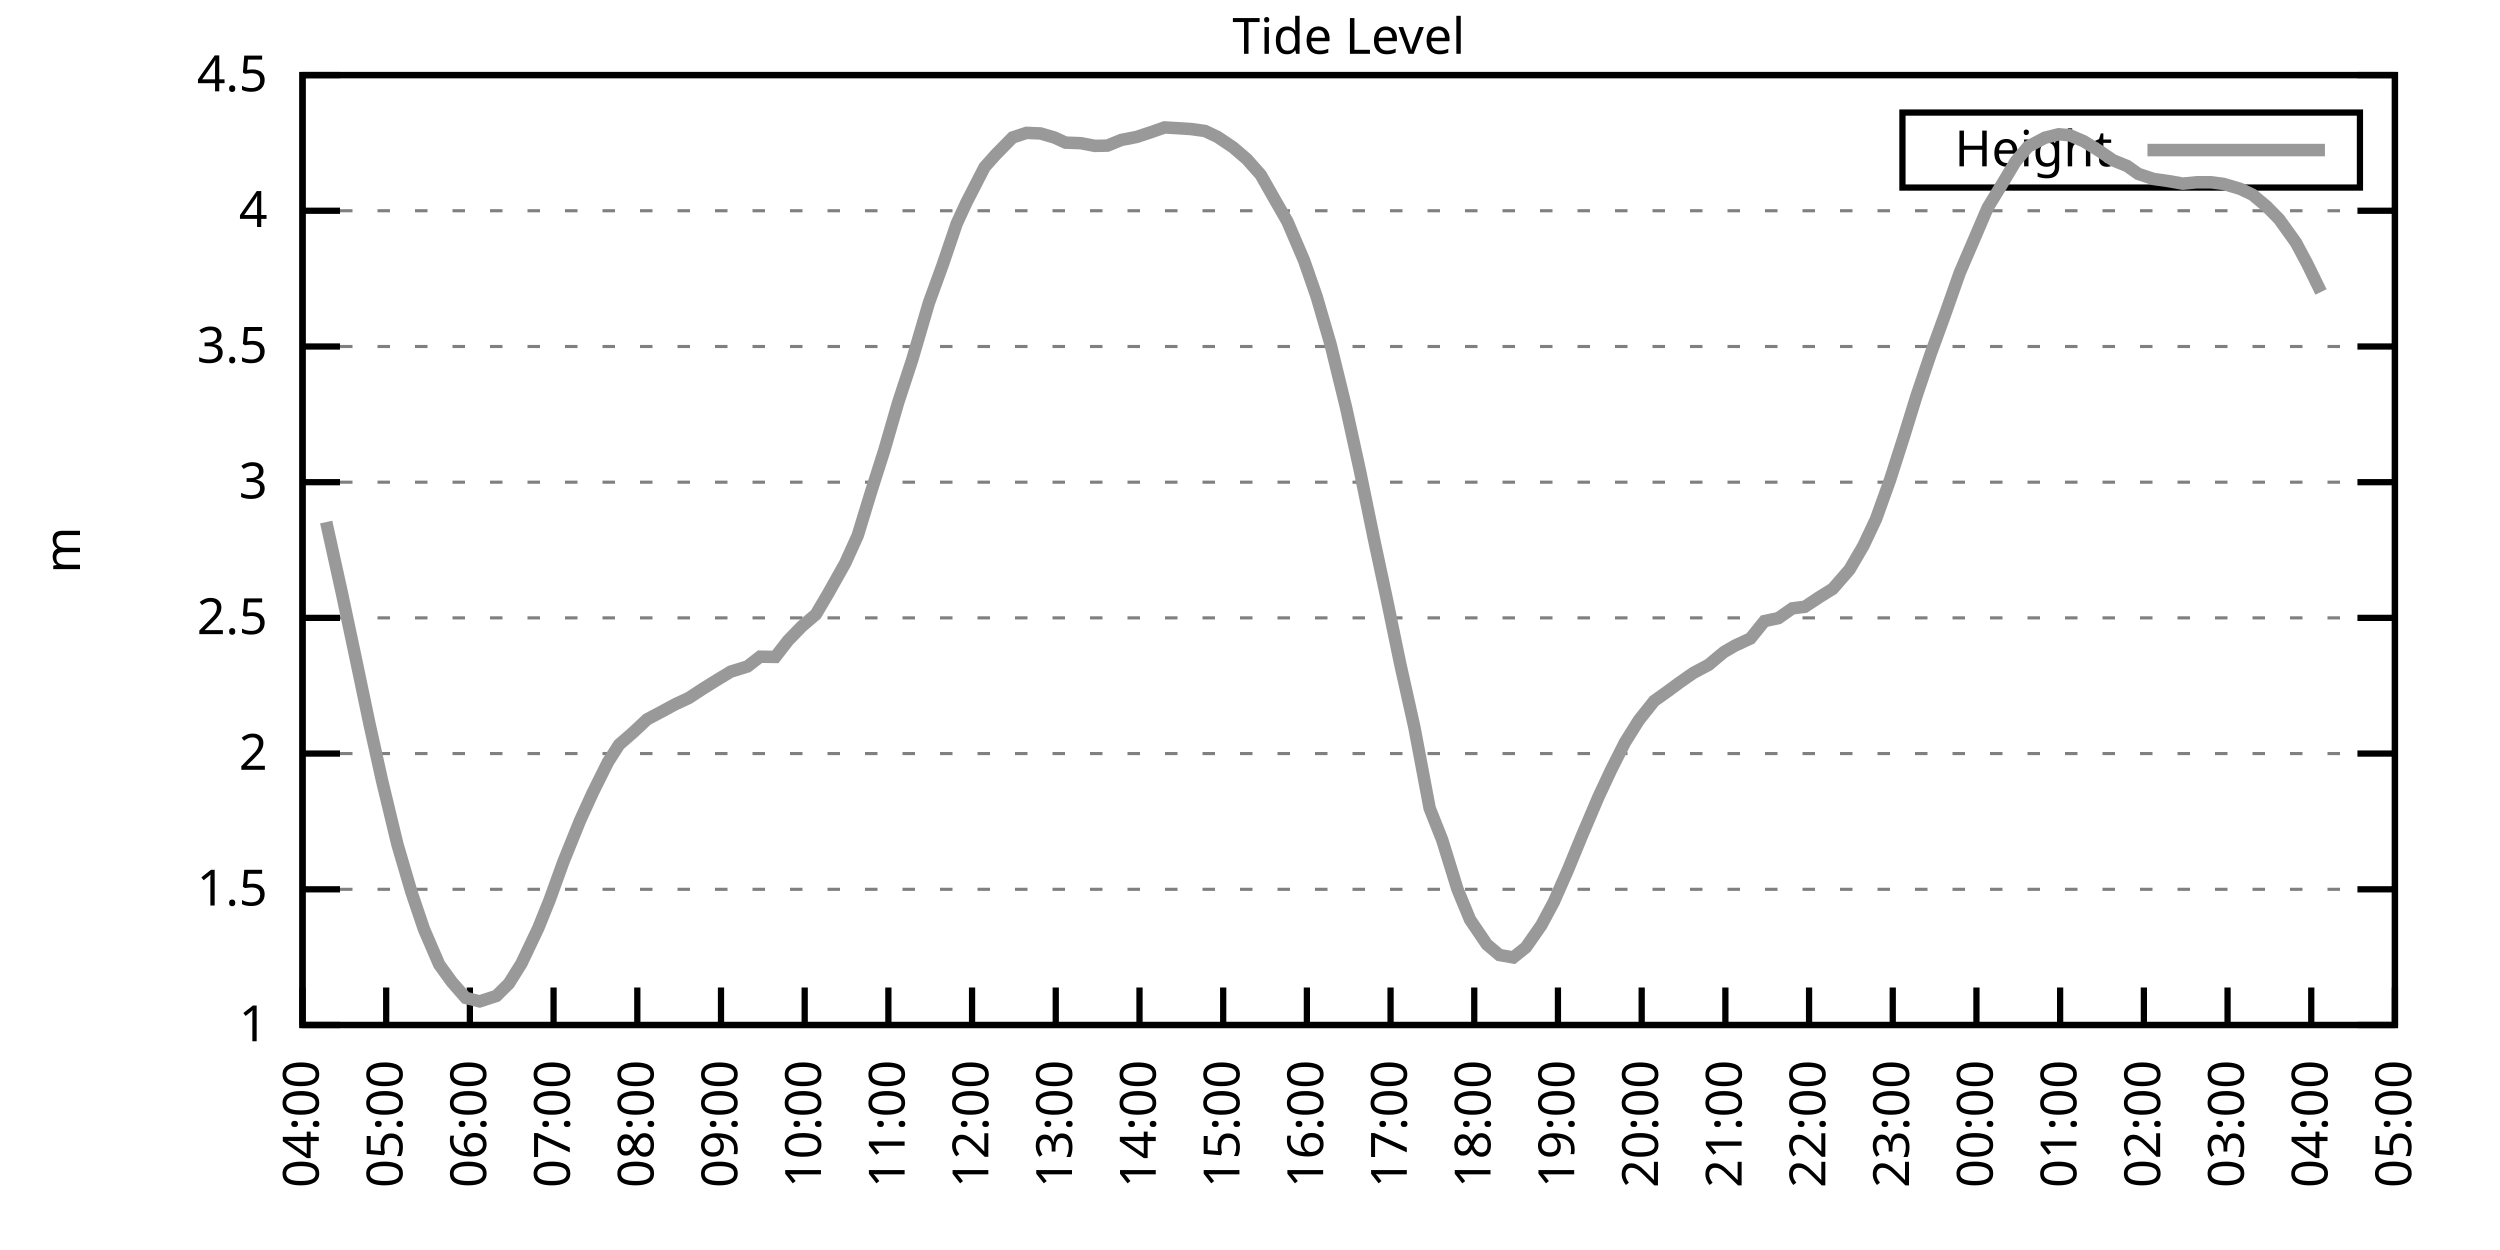
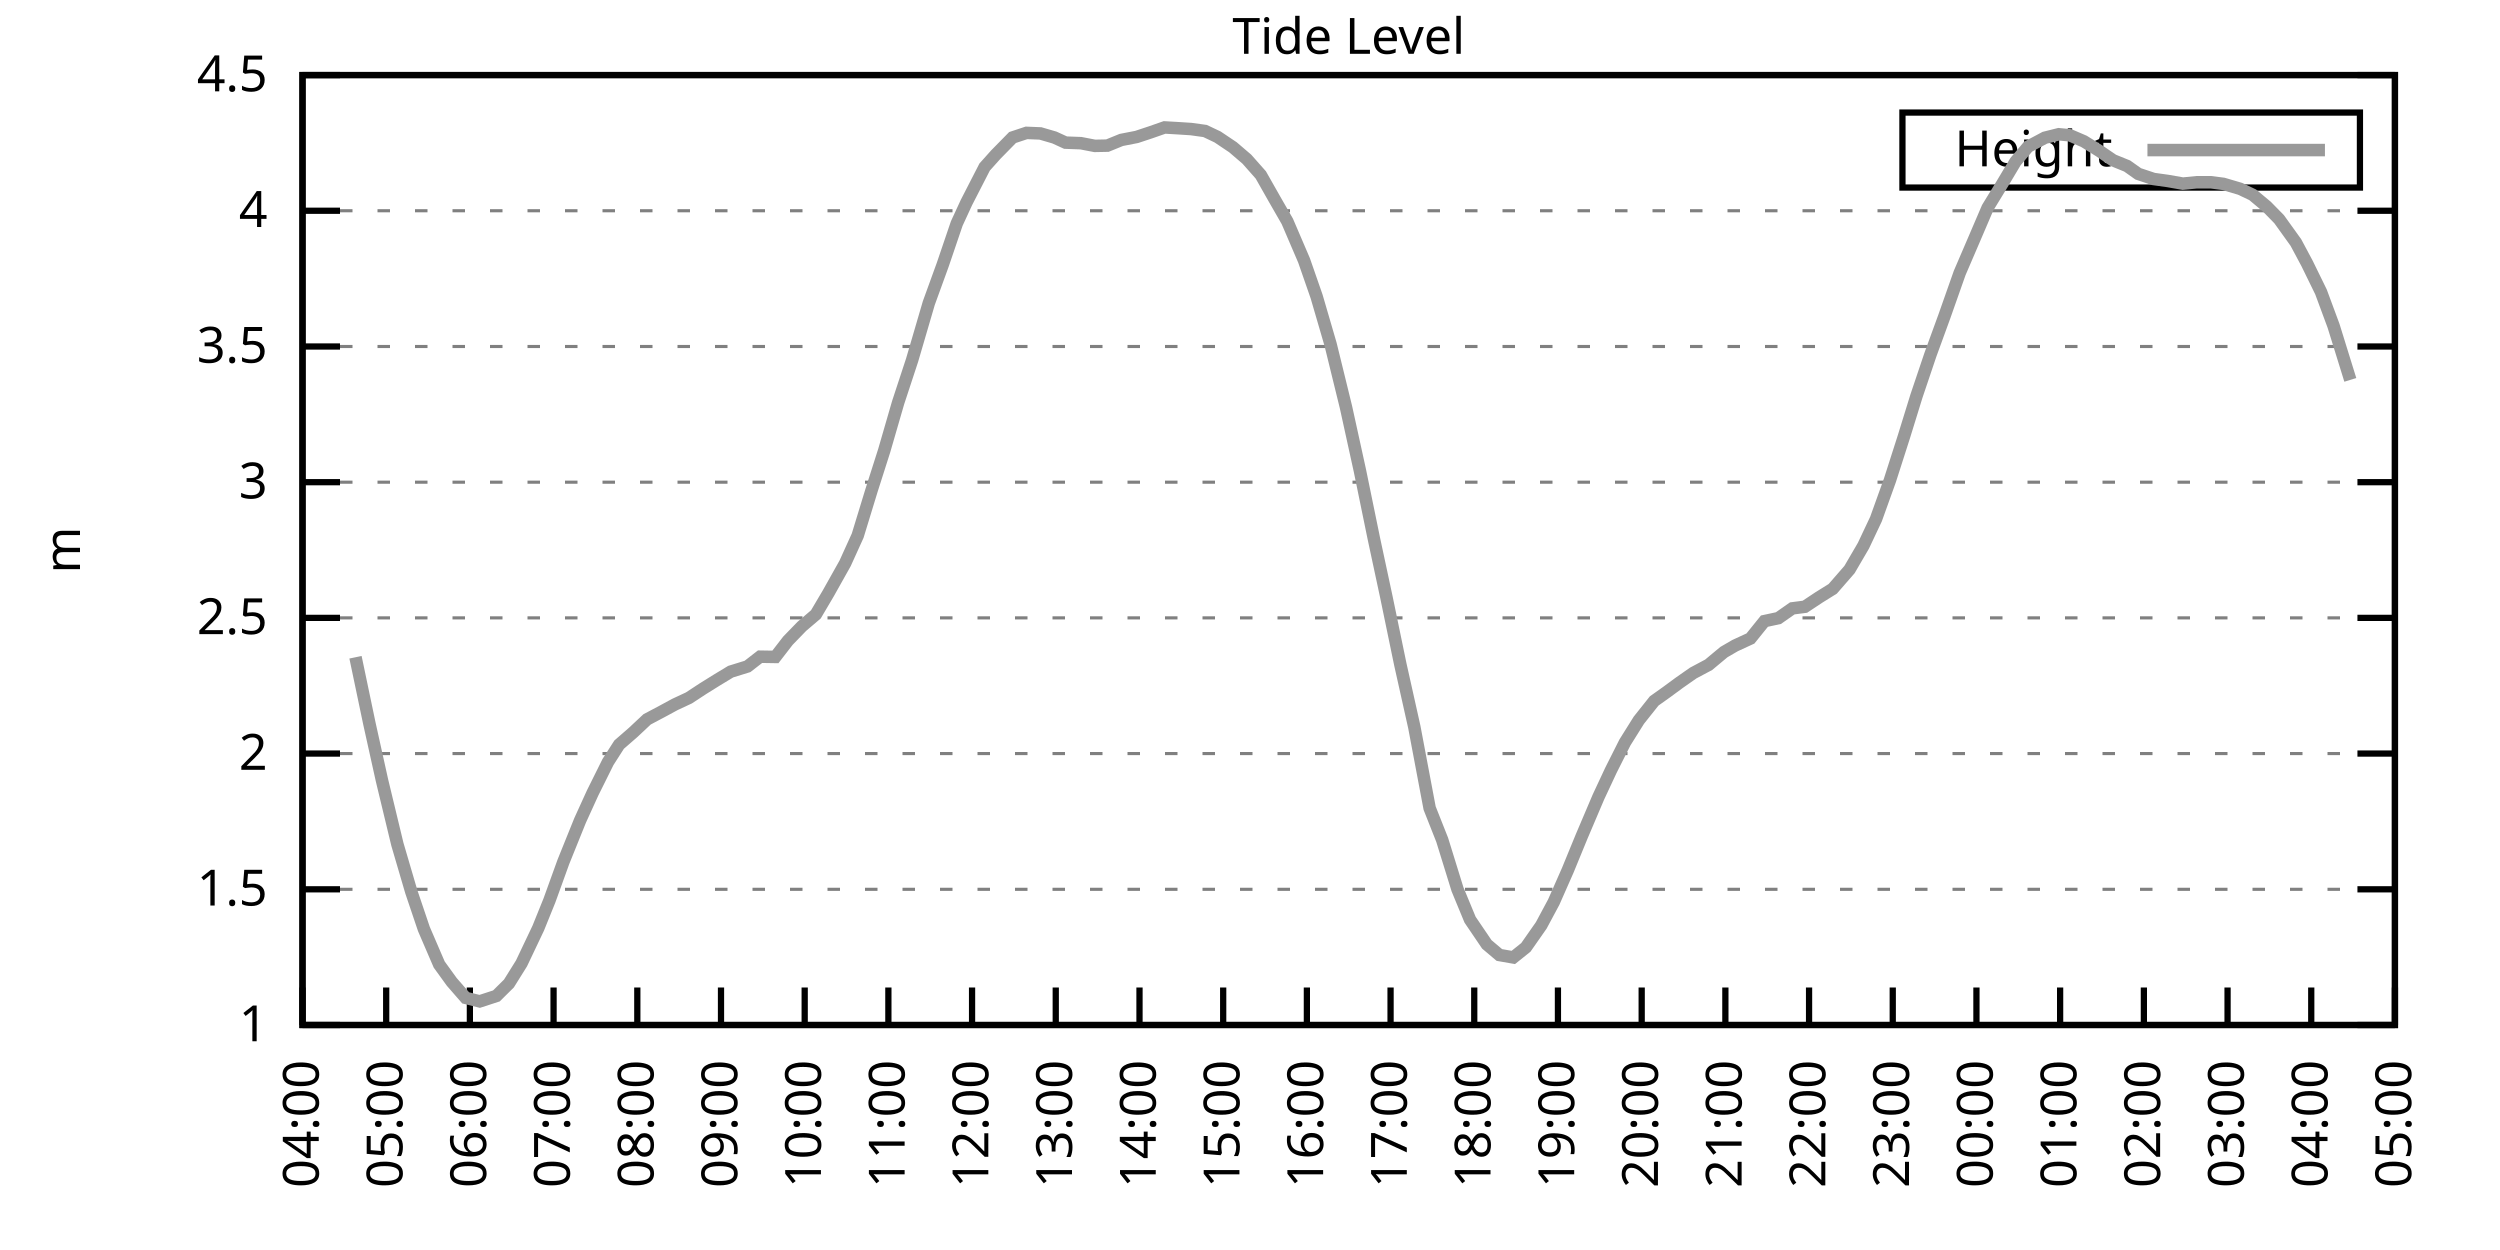
<svg xmlns="http://www.w3.org/2000/svg" xmlns:xlink="http://www.w3.org/1999/xlink" width="400" height="200" viewBox="0 0 400 200">
  <g id="gnuplot_canvas">
    <rect x="0" y="0" width="400" height="200" fill="none" />
    <defs>
      <circle id="gpDot" r="0.5" stroke-width="0.5" stroke="currentColor" />
      <path id="gpPt0" stroke-width="0.333" stroke="currentColor" d="M-1,0 h2 M0,-1 v2" />
      <path id="gpPt1" stroke-width="0.333" stroke="currentColor" d="M-1,-1 L1,1 M1,-1 L-1,1" />
      <path id="gpPt2" stroke-width="0.333" stroke="currentColor" d="M-1,0 L1,0 M0,-1 L0,1 M-1,-1 L1,1 M-1,1 L1,-1" />
      <rect id="gpPt3" stroke-width="0.333" stroke="currentColor" x="-1" y="-1" width="2" height="2" />
      <rect id="gpPt4" stroke-width="0.333" stroke="currentColor" fill="currentColor" x="-1" y="-1" width="2" height="2" />
      <circle id="gpPt5" stroke-width="0.333" stroke="currentColor" cx="0" cy="0" r="1" />
      <use xlink:href="#gpPt5" id="gpPt6" fill="currentColor" stroke="none" />
      <path id="gpPt7" stroke-width="0.333" stroke="currentColor" d="M0,-1.33 L-1.33,0.67 L1.33,0.67 z" />
      <use xlink:href="#gpPt7" id="gpPt8" fill="currentColor" stroke="none" />
      <use xlink:href="#gpPt7" id="gpPt9" stroke="currentColor" transform="rotate(180)" />
      <use xlink:href="#gpPt9" id="gpPt10" fill="currentColor" stroke="none" />
      <use xlink:href="#gpPt3" id="gpPt11" stroke="currentColor" transform="rotate(45)" />
      <use xlink:href="#gpPt11" id="gpPt12" fill="currentColor" stroke="none" />
      <path id="gpPt13" stroke-width="0.333" stroke="currentColor" d="M0,1.330 L1.265,0.411 L0.782,-1.067 L-0.782,-1.076 L-1.265,0.411 z" />
      <use xlink:href="#gpPt13" id="gpPt14" fill="currentColor" stroke="none" />
      <filter id="textbox" filterUnits="objectBoundingBox" x="0" y="0" height="1" width="1">
        <feFlood flood-color="white" flood-opacity="1" result="bgnd" />
        <feComposite in="SourceGraphic" in2="bgnd" operator="atop" />
      </filter>
      <filter id="greybox" filterUnits="objectBoundingBox" x="0" y="0" height="1" width="1">
        <feFlood flood-color="lightgrey" flood-opacity="1" result="grey" />
        <feComposite in="SourceGraphic" in2="grey" operator="atop" />
      </filter>
    </defs>
    <g fill="none" color="white" stroke="currentColor" stroke-width="1.00" stroke-linecap="butt" stroke-linejoin="miter">
</g>
    <g fill="none" color="black" stroke="currentColor" stroke-width="1.00" stroke-linecap="butt" stroke-linejoin="miter">
      <g stroke="none" shape-rendering="crispEdges">
        <polygon fill="rgb(255, 255, 255)" points="48.40,164.00 383.18,164.00 383.18,12.02 48.40,12.02 " />
      </g>
    </g>
    <g fill="none" color="black" stroke="currentColor" stroke-width="1.00" stroke-linecap="butt" stroke-linejoin="miter">
</g>
    <g fill="none" color="black" stroke="black" stroke-width="0.50" stroke-linecap="butt" stroke-linejoin="miter">
</g>
    <g fill="none" color="gray" stroke="currentColor" stroke-width="0.50" stroke-linecap="butt" stroke-linejoin="miter">
      <path stroke="gray" stroke-dasharray="2,4" class="gridline" d="M48.40,164.00 L383.19,164.00  " />
    </g>
    <g fill="none" color="gray" stroke="gray" stroke-width="1.00" stroke-linecap="butt" stroke-linejoin="miter">
</g>
    <g fill="none" color="black" stroke="currentColor" stroke-width="1.00" stroke-linecap="butt" stroke-linejoin="miter">
      <path stroke="black" d="M48.40,164.00 L54.40,164.00 M383.19,164.00 L377.19,164.00  " />
      <g transform="translate(42.80,166.60)" stroke="none" fill="black" font-family="Sans" font-size="8.00" text-anchor="end">
        <text>
          <tspan font-family="Sans"> 1</tspan>
        </text>
      </g>
    </g>
    <g fill="none" color="black" stroke="currentColor" stroke-width="1.00" stroke-linecap="butt" stroke-linejoin="miter">
</g>
    <g fill="none" color="black" stroke="black" stroke-width="0.50" stroke-linecap="butt" stroke-linejoin="miter">
</g>
    <g fill="none" color="gray" stroke="currentColor" stroke-width="0.50" stroke-linecap="butt" stroke-linejoin="miter">
      <path stroke="gray" stroke-dasharray="2,4" class="gridline" d="M48.40,142.29 L383.19,142.29  " />
    </g>
    <g fill="none" color="gray" stroke="gray" stroke-width="1.00" stroke-linecap="butt" stroke-linejoin="miter">
</g>
    <g fill="none" color="black" stroke="currentColor" stroke-width="1.00" stroke-linecap="butt" stroke-linejoin="miter">
      <path stroke="black" d="M48.40,142.29 L54.40,142.29 M383.19,142.29 L377.19,142.29  " />
      <g transform="translate(42.80,144.89)" stroke="none" fill="black" font-family="Sans" font-size="8.00" text-anchor="end">
        <text>
          <tspan font-family="Sans"> 1.5</tspan>
        </text>
      </g>
    </g>
    <g fill="none" color="black" stroke="currentColor" stroke-width="1.00" stroke-linecap="butt" stroke-linejoin="miter">
</g>
    <g fill="none" color="black" stroke="black" stroke-width="0.50" stroke-linecap="butt" stroke-linejoin="miter">
</g>
    <g fill="none" color="gray" stroke="currentColor" stroke-width="0.50" stroke-linecap="butt" stroke-linejoin="miter">
      <path stroke="gray" stroke-dasharray="2,4" class="gridline" d="M48.40,120.57 L383.19,120.57  " />
    </g>
    <g fill="none" color="gray" stroke="gray" stroke-width="1.00" stroke-linecap="butt" stroke-linejoin="miter">
</g>
    <g fill="none" color="black" stroke="currentColor" stroke-width="1.00" stroke-linecap="butt" stroke-linejoin="miter">
      <path stroke="black" d="M48.40,120.57 L54.40,120.57 M383.19,120.57 L377.19,120.57  " />
      <g transform="translate(42.80,123.17)" stroke="none" fill="black" font-family="Sans" font-size="8.00" text-anchor="end">
        <text>
          <tspan font-family="Sans"> 2</tspan>
        </text>
      </g>
    </g>
    <g fill="none" color="black" stroke="currentColor" stroke-width="1.00" stroke-linecap="butt" stroke-linejoin="miter">
</g>
    <g fill="none" color="black" stroke="black" stroke-width="0.50" stroke-linecap="butt" stroke-linejoin="miter">
</g>
    <g fill="none" color="gray" stroke="currentColor" stroke-width="0.50" stroke-linecap="butt" stroke-linejoin="miter">
      <path stroke="gray" stroke-dasharray="2,4" class="gridline" d="M48.40,98.86 L383.19,98.86  " />
    </g>
    <g fill="none" color="gray" stroke="gray" stroke-width="1.00" stroke-linecap="butt" stroke-linejoin="miter">
</g>
    <g fill="none" color="black" stroke="currentColor" stroke-width="1.00" stroke-linecap="butt" stroke-linejoin="miter">
      <path stroke="black" d="M48.40,98.86 L54.40,98.86 M383.19,98.86 L377.19,98.86  " />
      <g transform="translate(42.80,101.46)" stroke="none" fill="black" font-family="Sans" font-size="8.00" text-anchor="end">
        <text>
          <tspan font-family="Sans"> 2.5</tspan>
        </text>
      </g>
    </g>
    <g fill="none" color="black" stroke="currentColor" stroke-width="1.00" stroke-linecap="butt" stroke-linejoin="miter">
</g>
    <g fill="none" color="black" stroke="black" stroke-width="0.50" stroke-linecap="butt" stroke-linejoin="miter">
</g>
    <g fill="none" color="gray" stroke="currentColor" stroke-width="0.50" stroke-linecap="butt" stroke-linejoin="miter">
      <path stroke="gray" stroke-dasharray="2,4" class="gridline" d="M48.40,77.15 L383.19,77.15  " />
    </g>
    <g fill="none" color="gray" stroke="gray" stroke-width="1.00" stroke-linecap="butt" stroke-linejoin="miter">
</g>
    <g fill="none" color="black" stroke="currentColor" stroke-width="1.00" stroke-linecap="butt" stroke-linejoin="miter">
      <path stroke="black" d="M48.40,77.15 L54.40,77.15 M383.19,77.15 L377.19,77.15  " />
      <g transform="translate(42.80,79.75)" stroke="none" fill="black" font-family="Sans" font-size="8.00" text-anchor="end">
        <text>
          <tspan font-family="Sans"> 3</tspan>
        </text>
      </g>
    </g>
    <g fill="none" color="black" stroke="currentColor" stroke-width="1.00" stroke-linecap="butt" stroke-linejoin="miter">
</g>
    <g fill="none" color="black" stroke="black" stroke-width="0.50" stroke-linecap="butt" stroke-linejoin="miter">
</g>
    <g fill="none" color="gray" stroke="currentColor" stroke-width="0.50" stroke-linecap="butt" stroke-linejoin="miter">
      <path stroke="gray" stroke-dasharray="2,4" class="gridline" d="M48.40,55.44 L383.19,55.44  " />
    </g>
    <g fill="none" color="gray" stroke="gray" stroke-width="1.00" stroke-linecap="butt" stroke-linejoin="miter">
</g>
    <g fill="none" color="black" stroke="currentColor" stroke-width="1.00" stroke-linecap="butt" stroke-linejoin="miter">
      <path stroke="black" d="M48.40,55.44 L54.40,55.44 M383.19,55.44 L377.19,55.44  " />
      <g transform="translate(42.80,58.04)" stroke="none" fill="black" font-family="Sans" font-size="8.00" text-anchor="end">
        <text>
          <tspan font-family="Sans"> 3.5</tspan>
        </text>
      </g>
    </g>
    <g fill="none" color="black" stroke="currentColor" stroke-width="1.00" stroke-linecap="butt" stroke-linejoin="miter">
</g>
    <g fill="none" color="black" stroke="black" stroke-width="0.50" stroke-linecap="butt" stroke-linejoin="miter">
</g>
    <g fill="none" color="gray" stroke="currentColor" stroke-width="0.50" stroke-linecap="butt" stroke-linejoin="miter">
      <path stroke="gray" stroke-dasharray="2,4" class="gridline" d="M48.40,33.72 L383.19,33.72  " />
    </g>
    <g fill="none" color="gray" stroke="gray" stroke-width="1.00" stroke-linecap="butt" stroke-linejoin="miter">
</g>
    <g fill="none" color="black" stroke="currentColor" stroke-width="1.00" stroke-linecap="butt" stroke-linejoin="miter">
      <path stroke="black" d="M48.40,33.72 L54.40,33.72 M383.19,33.72 L377.19,33.72  " />
      <g transform="translate(42.80,36.32)" stroke="none" fill="black" font-family="Sans" font-size="8.00" text-anchor="end">
        <text>
          <tspan font-family="Sans"> 4</tspan>
        </text>
      </g>
    </g>
    <g fill="none" color="black" stroke="currentColor" stroke-width="1.00" stroke-linecap="butt" stroke-linejoin="miter">
</g>
    <g fill="none" color="black" stroke="black" stroke-width="0.50" stroke-linecap="butt" stroke-linejoin="miter">
</g>
    <g fill="none" color="gray" stroke="currentColor" stroke-width="0.50" stroke-linecap="butt" stroke-linejoin="miter">
      <path stroke="gray" stroke-dasharray="2,4" class="gridline" d="M48.40,12.01 L383.19,12.01  " />
    </g>
    <g fill="none" color="gray" stroke="gray" stroke-width="1.00" stroke-linecap="butt" stroke-linejoin="miter">
</g>
    <g fill="none" color="black" stroke="currentColor" stroke-width="1.00" stroke-linecap="butt" stroke-linejoin="miter">
      <path stroke="black" d="M48.40,12.01 L54.40,12.01 M383.19,12.01 L377.19,12.01  " />
      <g transform="translate(42.80,14.61)" stroke="none" fill="black" font-family="Sans" font-size="8.00" text-anchor="end">
        <text>
          <tspan font-family="Sans"> 4.5</tspan>
        </text>
      </g>
    </g>
    <g fill="none" color="black" stroke="currentColor" stroke-width="1.00" stroke-linecap="butt" stroke-linejoin="miter">
      <path stroke="black" d="M48.40,164.00 L48.40,158.00  " />
      <g transform="translate(51.00,169.60) rotate(270.00)" stroke="none" fill="black" font-family="Sans" font-size="8.00" text-anchor="end">
        <text>
          <tspan font-family="Sans">04:00</tspan>
        </text>
      </g>
    </g>
    <g fill="none" color="black" stroke="currentColor" stroke-width="1.00" stroke-linecap="butt" stroke-linejoin="miter">
      <path stroke="black" d="M61.79,164.00 L61.79,158.00  " />
      <g transform="translate(64.39,169.60) rotate(270.00)" stroke="none" fill="black" font-family="Sans" font-size="8.00" text-anchor="end">
        <text>
          <tspan font-family="Sans">05:00</tspan>
        </text>
      </g>
    </g>
    <g fill="none" color="black" stroke="currentColor" stroke-width="1.00" stroke-linecap="butt" stroke-linejoin="miter">
      <path stroke="black" d="M75.18,164.00 L75.18,158.00  " />
      <g transform="translate(77.78,169.60) rotate(270.00)" stroke="none" fill="black" font-family="Sans" font-size="8.00" text-anchor="end">
        <text>
          <tspan font-family="Sans">06:00</tspan>
        </text>
      </g>
    </g>
    <g fill="none" color="black" stroke="currentColor" stroke-width="1.00" stroke-linecap="butt" stroke-linejoin="miter">
      <path stroke="black" d="M88.57,164.00 L88.57,158.00  " />
      <g transform="translate(91.17,169.60) rotate(270.00)" stroke="none" fill="black" font-family="Sans" font-size="8.00" text-anchor="end">
        <text>
          <tspan font-family="Sans">07:00</tspan>
        </text>
      </g>
    </g>
    <g fill="none" color="black" stroke="currentColor" stroke-width="1.00" stroke-linecap="butt" stroke-linejoin="miter">
      <path stroke="black" d="M101.97,164.00 L101.97,158.00  " />
      <g transform="translate(104.57,169.60) rotate(270.00)" stroke="none" fill="black" font-family="Sans" font-size="8.00" text-anchor="end">
        <text>
          <tspan font-family="Sans">08:00</tspan>
        </text>
      </g>
    </g>
    <g fill="none" color="black" stroke="currentColor" stroke-width="1.00" stroke-linecap="butt" stroke-linejoin="miter">
      <path stroke="black" d="M115.36,164.00 L115.36,158.00  " />
      <g transform="translate(117.96,169.60) rotate(270.00)" stroke="none" fill="black" font-family="Sans" font-size="8.00" text-anchor="end">
        <text>
          <tspan font-family="Sans">09:00</tspan>
        </text>
      </g>
    </g>
    <g fill="none" color="black" stroke="currentColor" stroke-width="1.00" stroke-linecap="butt" stroke-linejoin="miter">
      <path stroke="black" d="M128.75,164.00 L128.75,158.00  " />
      <g transform="translate(131.35,169.60) rotate(270.00)" stroke="none" fill="black" font-family="Sans" font-size="8.00" text-anchor="end">
        <text>
          <tspan font-family="Sans">10:00</tspan>
        </text>
      </g>
    </g>
    <g fill="none" color="black" stroke="currentColor" stroke-width="1.00" stroke-linecap="butt" stroke-linejoin="miter">
      <path stroke="black" d="M142.14,164.00 L142.14,158.00  " />
      <g transform="translate(144.74,169.60) rotate(270.00)" stroke="none" fill="black" font-family="Sans" font-size="8.00" text-anchor="end">
        <text>
          <tspan font-family="Sans">11:00</tspan>
        </text>
      </g>
    </g>
    <g fill="none" color="black" stroke="currentColor" stroke-width="1.00" stroke-linecap="butt" stroke-linejoin="miter">
      <path stroke="black" d="M155.53,164.00 L155.53,158.00  " />
      <g transform="translate(158.13,169.60) rotate(270.00)" stroke="none" fill="black" font-family="Sans" font-size="8.00" text-anchor="end">
        <text>
          <tspan font-family="Sans">12:00</tspan>
        </text>
      </g>
    </g>
    <g fill="none" color="black" stroke="currentColor" stroke-width="1.00" stroke-linecap="butt" stroke-linejoin="miter">
      <path stroke="black" d="M168.92,164.00 L168.92,158.00  " />
      <g transform="translate(171.52,169.60) rotate(270.00)" stroke="none" fill="black" font-family="Sans" font-size="8.00" text-anchor="end">
        <text>
          <tspan font-family="Sans">13:00</tspan>
        </text>
      </g>
    </g>
    <g fill="none" color="black" stroke="currentColor" stroke-width="1.00" stroke-linecap="butt" stroke-linejoin="miter">
      <path stroke="black" d="M182.32,164.00 L182.32,158.00  " />
      <g transform="translate(184.92,169.60) rotate(270.00)" stroke="none" fill="black" font-family="Sans" font-size="8.00" text-anchor="end">
        <text>
          <tspan font-family="Sans">14:00</tspan>
        </text>
      </g>
    </g>
    <g fill="none" color="black" stroke="currentColor" stroke-width="1.00" stroke-linecap="butt" stroke-linejoin="miter">
      <path stroke="black" d="M195.71,164.00 L195.71,158.00  " />
      <g transform="translate(198.31,169.60) rotate(270.00)" stroke="none" fill="black" font-family="Sans" font-size="8.00" text-anchor="end">
        <text>
          <tspan font-family="Sans">15:00</tspan>
        </text>
      </g>
    </g>
    <g fill="none" color="black" stroke="currentColor" stroke-width="1.00" stroke-linecap="butt" stroke-linejoin="miter">
      <path stroke="black" d="M209.10,164.00 L209.10,158.00  " />
      <g transform="translate(211.70,169.60) rotate(270.00)" stroke="none" fill="black" font-family="Sans" font-size="8.00" text-anchor="end">
        <text>
          <tspan font-family="Sans">16:00</tspan>
        </text>
      </g>
    </g>
    <g fill="none" color="black" stroke="currentColor" stroke-width="1.00" stroke-linecap="butt" stroke-linejoin="miter">
      <path stroke="black" d="M222.49,164.00 L222.49,158.00  " />
      <g transform="translate(225.09,169.60) rotate(270.00)" stroke="none" fill="black" font-family="Sans" font-size="8.00" text-anchor="end">
        <text>
          <tspan font-family="Sans">17:00</tspan>
        </text>
      </g>
    </g>
    <g fill="none" color="black" stroke="currentColor" stroke-width="1.00" stroke-linecap="butt" stroke-linejoin="miter">
      <path stroke="black" d="M235.88,164.00 L235.88,158.00  " />
      <g transform="translate(238.48,169.60) rotate(270.00)" stroke="none" fill="black" font-family="Sans" font-size="8.00" text-anchor="end">
        <text>
          <tspan font-family="Sans">18:00</tspan>
        </text>
      </g>
    </g>
    <g fill="none" color="black" stroke="currentColor" stroke-width="1.00" stroke-linecap="butt" stroke-linejoin="miter">
      <path stroke="black" d="M249.27,164.00 L249.27,158.00  " />
      <g transform="translate(251.87,169.60) rotate(270.00)" stroke="none" fill="black" font-family="Sans" font-size="8.00" text-anchor="end">
        <text>
          <tspan font-family="Sans">19:00</tspan>
        </text>
      </g>
    </g>
    <g fill="none" color="black" stroke="currentColor" stroke-width="1.00" stroke-linecap="butt" stroke-linejoin="miter">
      <path stroke="black" d="M262.67,164.00 L262.67,158.00  " />
      <g transform="translate(265.27,169.60) rotate(270.00)" stroke="none" fill="black" font-family="Sans" font-size="8.00" text-anchor="end">
        <text>
          <tspan font-family="Sans">20:00</tspan>
        </text>
      </g>
    </g>
    <g fill="none" color="black" stroke="currentColor" stroke-width="1.00" stroke-linecap="butt" stroke-linejoin="miter">
      <path stroke="black" d="M276.06,164.00 L276.06,158.00  " />
      <g transform="translate(278.66,169.60) rotate(270.00)" stroke="none" fill="black" font-family="Sans" font-size="8.00" text-anchor="end">
        <text>
          <tspan font-family="Sans">21:00</tspan>
        </text>
      </g>
    </g>
    <g fill="none" color="black" stroke="currentColor" stroke-width="1.00" stroke-linecap="butt" stroke-linejoin="miter">
      <path stroke="black" d="M289.45,164.00 L289.45,158.00  " />
      <g transform="translate(292.05,169.60) rotate(270.00)" stroke="none" fill="black" font-family="Sans" font-size="8.00" text-anchor="end">
        <text>
          <tspan font-family="Sans">22:00</tspan>
        </text>
      </g>
    </g>
    <g fill="none" color="black" stroke="currentColor" stroke-width="1.00" stroke-linecap="butt" stroke-linejoin="miter">
      <path stroke="black" d="M302.84,164.00 L302.84,158.00  " />
      <g transform="translate(305.44,169.60) rotate(270.00)" stroke="none" fill="black" font-family="Sans" font-size="8.00" text-anchor="end">
        <text>
          <tspan font-family="Sans">23:00</tspan>
        </text>
      </g>
    </g>
    <g fill="none" color="black" stroke="currentColor" stroke-width="1.00" stroke-linecap="butt" stroke-linejoin="miter">
      <path stroke="black" d="M316.23,164.00 L316.23,158.00  " />
      <g transform="translate(318.83,169.60) rotate(270.00)" stroke="none" fill="black" font-family="Sans" font-size="8.00" text-anchor="end">
        <text>
          <tspan font-family="Sans">00:00</tspan>
        </text>
      </g>
    </g>
    <g fill="none" color="black" stroke="currentColor" stroke-width="1.00" stroke-linecap="butt" stroke-linejoin="miter">
      <path stroke="black" d="M329.62,164.00 L329.62,158.00  " />
      <g transform="translate(332.22,169.60) rotate(270.00)" stroke="none" fill="black" font-family="Sans" font-size="8.00" text-anchor="end">
        <text>
          <tspan font-family="Sans">01:00</tspan>
        </text>
      </g>
    </g>
    <g fill="none" color="black" stroke="currentColor" stroke-width="1.00" stroke-linecap="butt" stroke-linejoin="miter">
      <path stroke="black" d="M343.02,164.00 L343.02,158.00  " />
      <g transform="translate(345.62,169.60) rotate(270.00)" stroke="none" fill="black" font-family="Sans" font-size="8.00" text-anchor="end">
        <text>
          <tspan font-family="Sans">02:00</tspan>
        </text>
      </g>
    </g>
    <g fill="none" color="black" stroke="currentColor" stroke-width="1.00" stroke-linecap="butt" stroke-linejoin="miter">
      <path stroke="black" d="M356.41,164.00 L356.41,158.00  " />
      <g transform="translate(359.01,169.60) rotate(270.00)" stroke="none" fill="black" font-family="Sans" font-size="8.00" text-anchor="end">
        <text>
          <tspan font-family="Sans">03:00</tspan>
        </text>
      </g>
    </g>
    <g fill="none" color="black" stroke="currentColor" stroke-width="1.00" stroke-linecap="butt" stroke-linejoin="miter">
      <path stroke="black" d="M369.80,164.00 L369.80,158.00  " />
      <g transform="translate(372.40,169.60) rotate(270.00)" stroke="none" fill="black" font-family="Sans" font-size="8.00" text-anchor="end">
        <text>
          <tspan font-family="Sans">04:00</tspan>
        </text>
      </g>
    </g>
    <g fill="none" color="black" stroke="currentColor" stroke-width="1.00" stroke-linecap="butt" stroke-linejoin="miter">
      <path stroke="black" d="M383.19,164.00 L383.19,158.00  " />
      <g transform="translate(385.79,169.60) rotate(270.00)" stroke="none" fill="black" font-family="Sans" font-size="8.00" text-anchor="end">
        <text>
          <tspan font-family="Sans">05:00</tspan>
        </text>
      </g>
    </g>
    <g fill="none" color="black" stroke="currentColor" stroke-width="1.00" stroke-linecap="butt" stroke-linejoin="miter">
</g>
    <g fill="none" color="black" stroke="currentColor" stroke-width="1.00" stroke-linecap="butt" stroke-linejoin="miter">
      <path stroke="black" d="M48.40,12.01 L48.40,164.00 L383.19,164.00 L383.19,12.01 L48.40,12.01 Z  " />
    </g>
    <g fill="none" color="black" stroke="currentColor" stroke-width="1.00" stroke-linecap="butt" stroke-linejoin="miter">
</g>
    <g fill="none" color="black" stroke="currentColor" stroke-width="1.00" stroke-linecap="butt" stroke-linejoin="miter">
      <path stroke="black" d="M304.39,30.01 L304.39,18.01 L377.59,18.01 L377.59,30.01 L304.39,30.01 Z  " />
    </g>
    <g id="Tide_level_plot_1">
      <g fill="none" color="white" stroke="black" stroke-width="2.00" stroke-linecap="butt" stroke-linejoin="miter">
</g>
      <g fill="none" color="black" stroke="currentColor" stroke-width="2.00" stroke-linecap="butt" stroke-linejoin="miter">
        <g transform="translate(337.99,26.61)" stroke="none" fill="black" font-family="Sans" font-size="8.00" text-anchor="end">
          <text>
            <tspan font-family="Sans">Height</tspan>
          </text>
        </g>
      </g>
      <g fill="none" color="black" stroke="currentColor" stroke-width="2.00" stroke-linecap="butt" stroke-linejoin="miter">
-         <path stroke="rgb(153, 153, 153)" d="M343.59,24.01 L371.99,24.01 M52.19,83.53 L54.65,94.65 L56.88,105.16 L59.11,115.80 L61.12,124.87 L63.58,135.08   L65.81,142.68 L67.82,148.63 L70.27,154.32 L72.28,157.10 L74.51,159.66 L76.75,160.22 L79.42,159.35 L81.43,157.36   L83.44,154.14 L86.12,148.50 L87.91,144.07 L90.14,137.90 L92.82,131.26 L94.82,126.87 L97.28,121.92 L99.06,119.14   L101.30,117.19 L103.53,115.10 L105.98,113.80 L107.99,112.71 L110.22,111.67 L112.46,110.20 L114.69,108.81 L116.92,107.46   L119.60,106.63 L121.61,105.07 L124.06,105.11 L126.07,102.51 L128.30,100.21 L130.54,98.30 L132.54,94.91 L135.22,90.13   L137.23,85.70 L139.46,78.41 L141.47,72.11 L143.70,64.42 L145.94,57.61 L148.61,48.49 L150.85,42.32 L153.08,35.76   L154.64,32.38 L157.54,26.73 L159.33,24.73 L162.01,22.00 L164.24,21.26 L166.47,21.35 L168.70,22.00 L170.49,22.82   L172.94,22.91 L175.17,23.34 L177.18,23.30 L179.41,22.39 L181.87,21.91 L184.10,21.17 L186.33,20.39 L188.57,20.52   L190.57,20.65 L192.81,20.96 L194.81,21.91 L197.27,23.56 L199.50,25.47 L201.73,27.99 L203.97,31.94 L205.97,35.42   L208.65,41.67 L210.66,47.45 L212.89,55.09 L215.35,65.12 L217.58,75.28 L219.81,86.14 L221.82,95.52 L224.05,106.29   L226.29,116.32 L228.74,129.30 L230.75,134.38 L233.20,142.29 L235.21,147.15 L237.89,151.10 L239.90,152.80 L242.13,153.19   L244.14,151.58 L246.60,148.06 L248.60,144.33 L250.84,139.25 L253.07,133.82 L255.75,127.52 L257.76,123.22 L259.99,118.79   L262.22,115.23 L264.67,112.15 L266.68,110.72 L268.69,109.24 L270.92,107.68 L273.38,106.37 L275.83,104.33 L277.62,103.29   L280.07,102.16 L282.31,99.38 L284.54,98.90 L286.77,97.34 L288.78,97.08 L291.01,95.60 L293.24,94.21 L295.92,91.13   L298.15,87.31 L300.16,83.05 L302.39,76.84 L304.63,69.85 L306.63,63.38 L308.87,56.74 L311.10,50.62 L313.55,43.67   L315.79,38.46 L318.02,33.25 L320.25,29.60 L322.48,25.86 L324.49,23.47 L327.17,22.04 L329.40,21.48 L331.19,21.65   L333.42,22.61 L335.87,24.13 L338.10,25.65 L340.34,26.56 L342.12,27.82 L344.58,28.64 L346.81,28.95 L349.26,29.38   L351.50,29.16 L353.73,29.16 L355.74,29.42 L358.42,30.21 L360.42,31.16 L362.66,33.03 L364.66,35.07 L367.34,38.80   L369.13,42.15 L371.36,46.71  " />
+         <path stroke="rgb(153, 153, 153)" d="M343.59,24.01 L371.99,24.01 M56.88,105.16 L59.11,115.80 L61.12,124.87 L63.58,135.08 L65.81,142.68 L67.82,148.63   L70.27,154.32 L72.28,157.10 L74.51,159.66 L76.75,160.22 L79.42,159.35 L81.43,157.36 L83.44,154.14 L86.12,148.50   L87.91,144.07 L90.14,137.90 L92.82,131.26 L94.82,126.87 L97.28,121.92 L99.06,119.14 L101.30,117.19 L103.53,115.10   L105.98,113.80 L107.99,112.71 L110.22,111.67 L112.46,110.20 L114.69,108.81 L116.92,107.46 L119.60,106.63 L121.61,105.07   L124.06,105.11 L126.07,102.51 L128.30,100.21 L130.54,98.30 L132.54,94.91 L135.22,90.13 L137.23,85.70 L139.46,78.41   L141.47,72.11 L143.70,64.42 L145.94,57.61 L148.61,48.49 L150.85,42.32 L153.08,35.76 L154.64,32.38 L157.54,26.73   L159.33,24.73 L162.01,22.00 L164.24,21.26 L166.47,21.35 L168.70,22.00 L170.49,22.82 L172.94,22.91 L175.17,23.34   L177.18,23.30 L179.41,22.39 L181.87,21.91 L184.10,21.17 L186.33,20.39 L188.57,20.52 L190.57,20.65 L192.81,20.96   L194.81,21.91 L197.27,23.56 L199.50,25.47 L201.73,27.99 L203.97,31.94 L205.97,35.42 L208.65,41.67 L210.66,47.45   L212.89,55.09 L215.35,65.12 L217.58,75.28 L219.81,86.14 L221.82,95.52 L224.05,106.29 L226.29,116.32 L228.74,129.30   L230.75,134.38 L233.20,142.29 L235.21,147.15 L237.89,151.10 L239.90,152.80 L242.13,153.19 L244.14,151.58 L246.60,148.06   L248.60,144.33 L250.84,139.25 L253.07,133.82 L255.75,127.52 L257.76,123.22 L259.99,118.79 L262.22,115.23 L264.67,112.15   L266.68,110.72 L268.69,109.24 L270.92,107.68 L273.38,106.37 L275.83,104.33 L277.62,103.29 L280.07,102.16 L282.31,99.38   L284.54,98.90 L286.77,97.34 L288.78,97.08 L291.01,95.60 L293.24,94.21 L295.92,91.13 L298.15,87.31 L300.16,83.05   L302.39,76.84 L304.63,69.85 L306.63,63.38 L308.87,56.74 L311.10,50.62 L313.55,43.67 L315.79,38.46 L318.02,33.25   L320.25,29.60 L322.48,25.86 L324.49,23.47 L327.17,22.04 L329.40,21.48 L331.19,21.65 L333.42,22.61 L335.87,24.13   L338.10,25.65 L340.34,26.56 L342.12,27.82 L344.58,28.64 L346.81,28.95 L349.26,29.38 L351.50,29.16 L353.73,29.16   L355.74,29.42 L358.42,30.21 L360.42,31.16 L362.66,33.03 L364.66,35.07 L367.34,38.80 L369.13,42.15 L371.36,46.71   L373.37,52.14 L376.05,60.78  " />
      </g>
    </g>
    <g fill="none" color="black" stroke="currentColor" stroke-width="2.00" stroke-linecap="butt" stroke-linejoin="miter">
</g>
    <g fill="none" color="black" stroke="black" stroke-width="1.00" stroke-linecap="butt" stroke-linejoin="miter">
</g>
    <g fill="none" color="black" stroke="currentColor" stroke-width="1.00" stroke-linecap="butt" stroke-linejoin="miter">
      <path stroke="black" d="M48.40,12.01 L48.40,164.00 L383.19,164.00 L383.19,12.01 L48.40,12.01 Z  " />
      <g transform="translate(12.80,88.01) rotate(270.00)" stroke="none" fill="black" font-family="Sans" font-size="8.00" text-anchor="middle">
        <text>
          <tspan font-family="Sans">m</tspan>
        </text>
      </g>
    </g>
    <g fill="none" color="black" stroke="currentColor" stroke-width="1.00" stroke-linecap="butt" stroke-linejoin="miter">
</g>
    <g fill="none" color="black" stroke="currentColor" stroke-width="1.00" stroke-linecap="butt" stroke-linejoin="miter">
      <g transform="translate(215.79,8.61)" stroke="none" fill="black" font-family="Sans" font-size="8.00" text-anchor="middle">
        <text>
          <tspan font-family="Sans">Tide Level</tspan>
        </text>
      </g>
    </g>
    <g fill="none" color="black" stroke="currentColor" stroke-width="1.00" stroke-linecap="butt" stroke-linejoin="miter">
</g>
  </g>
</svg>
